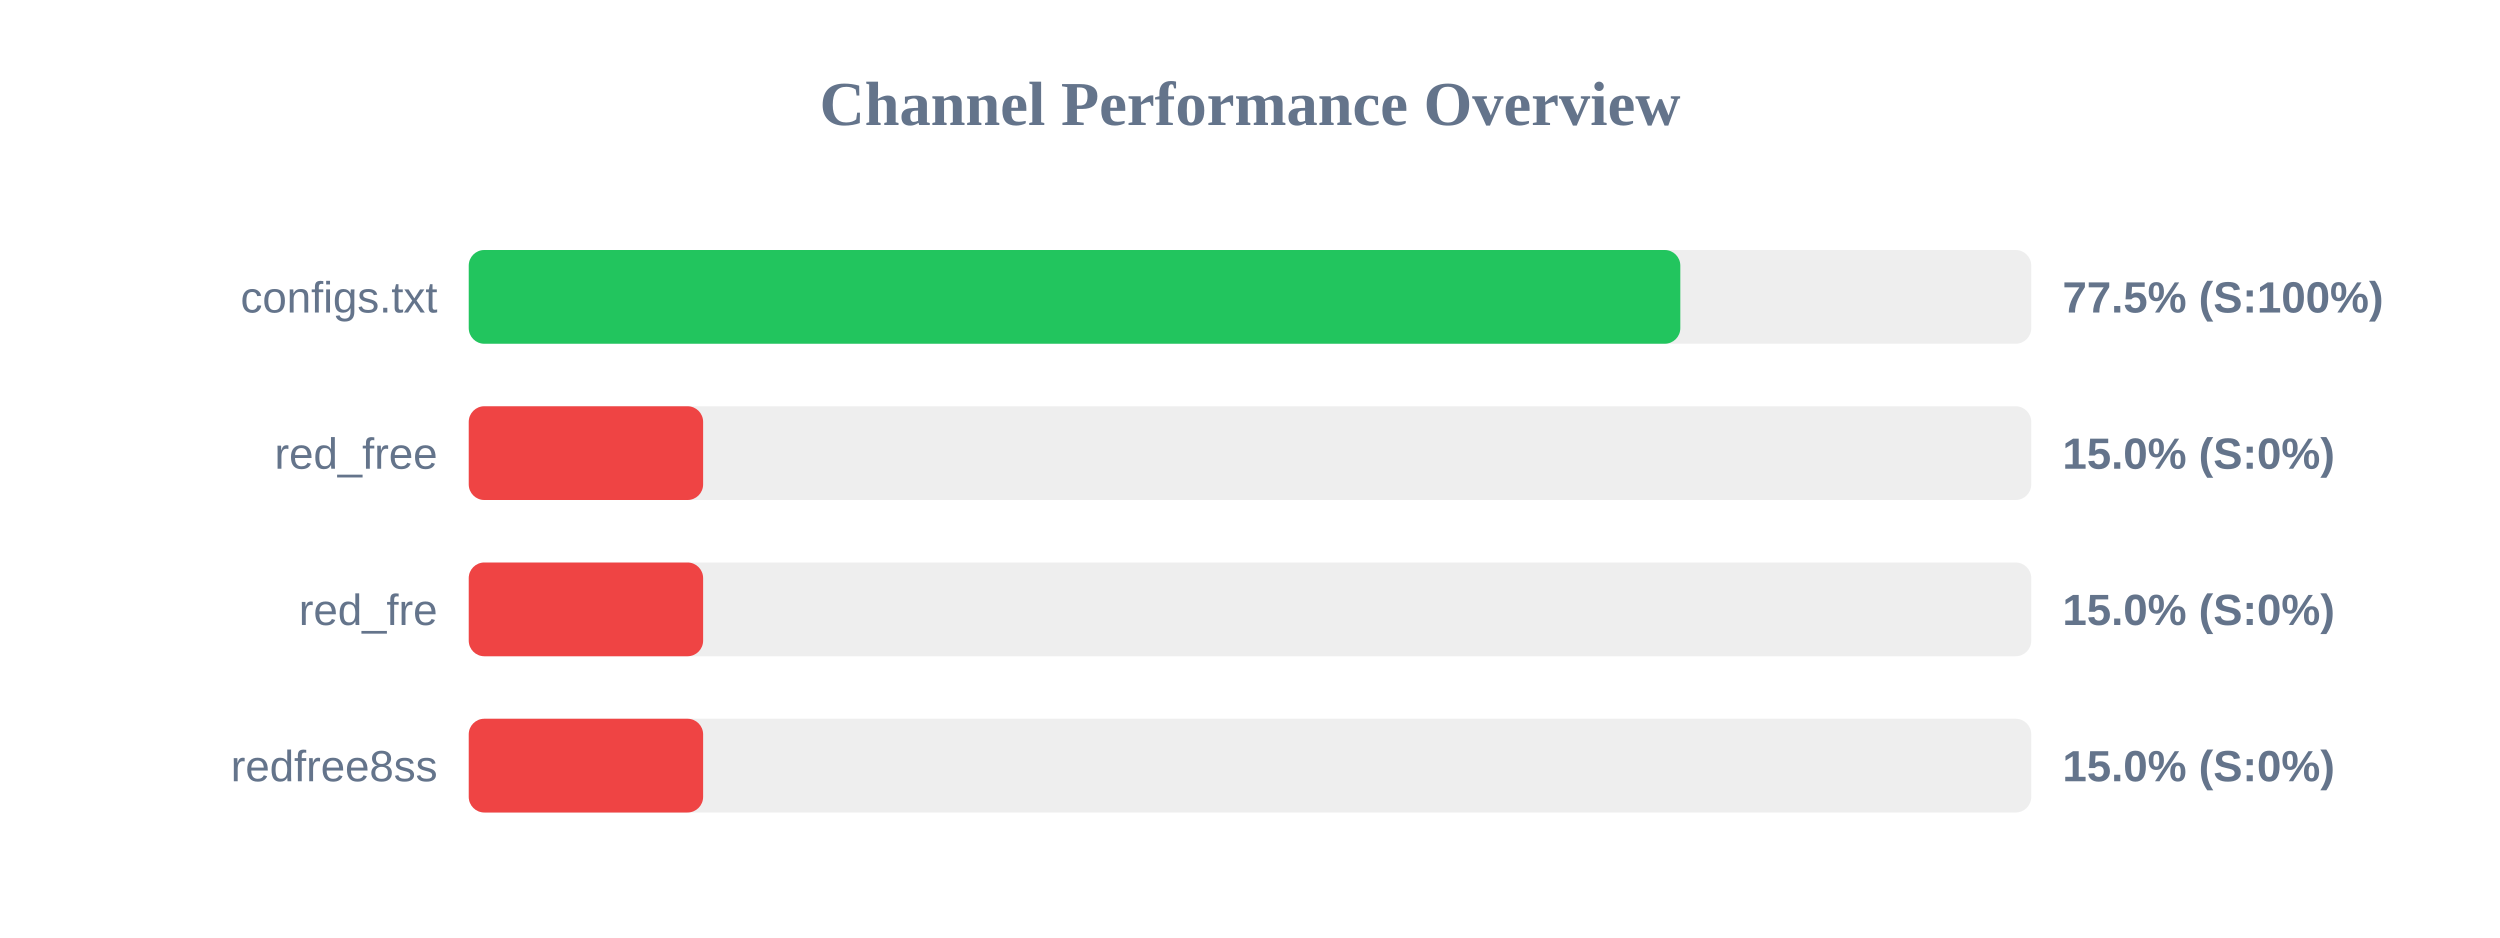
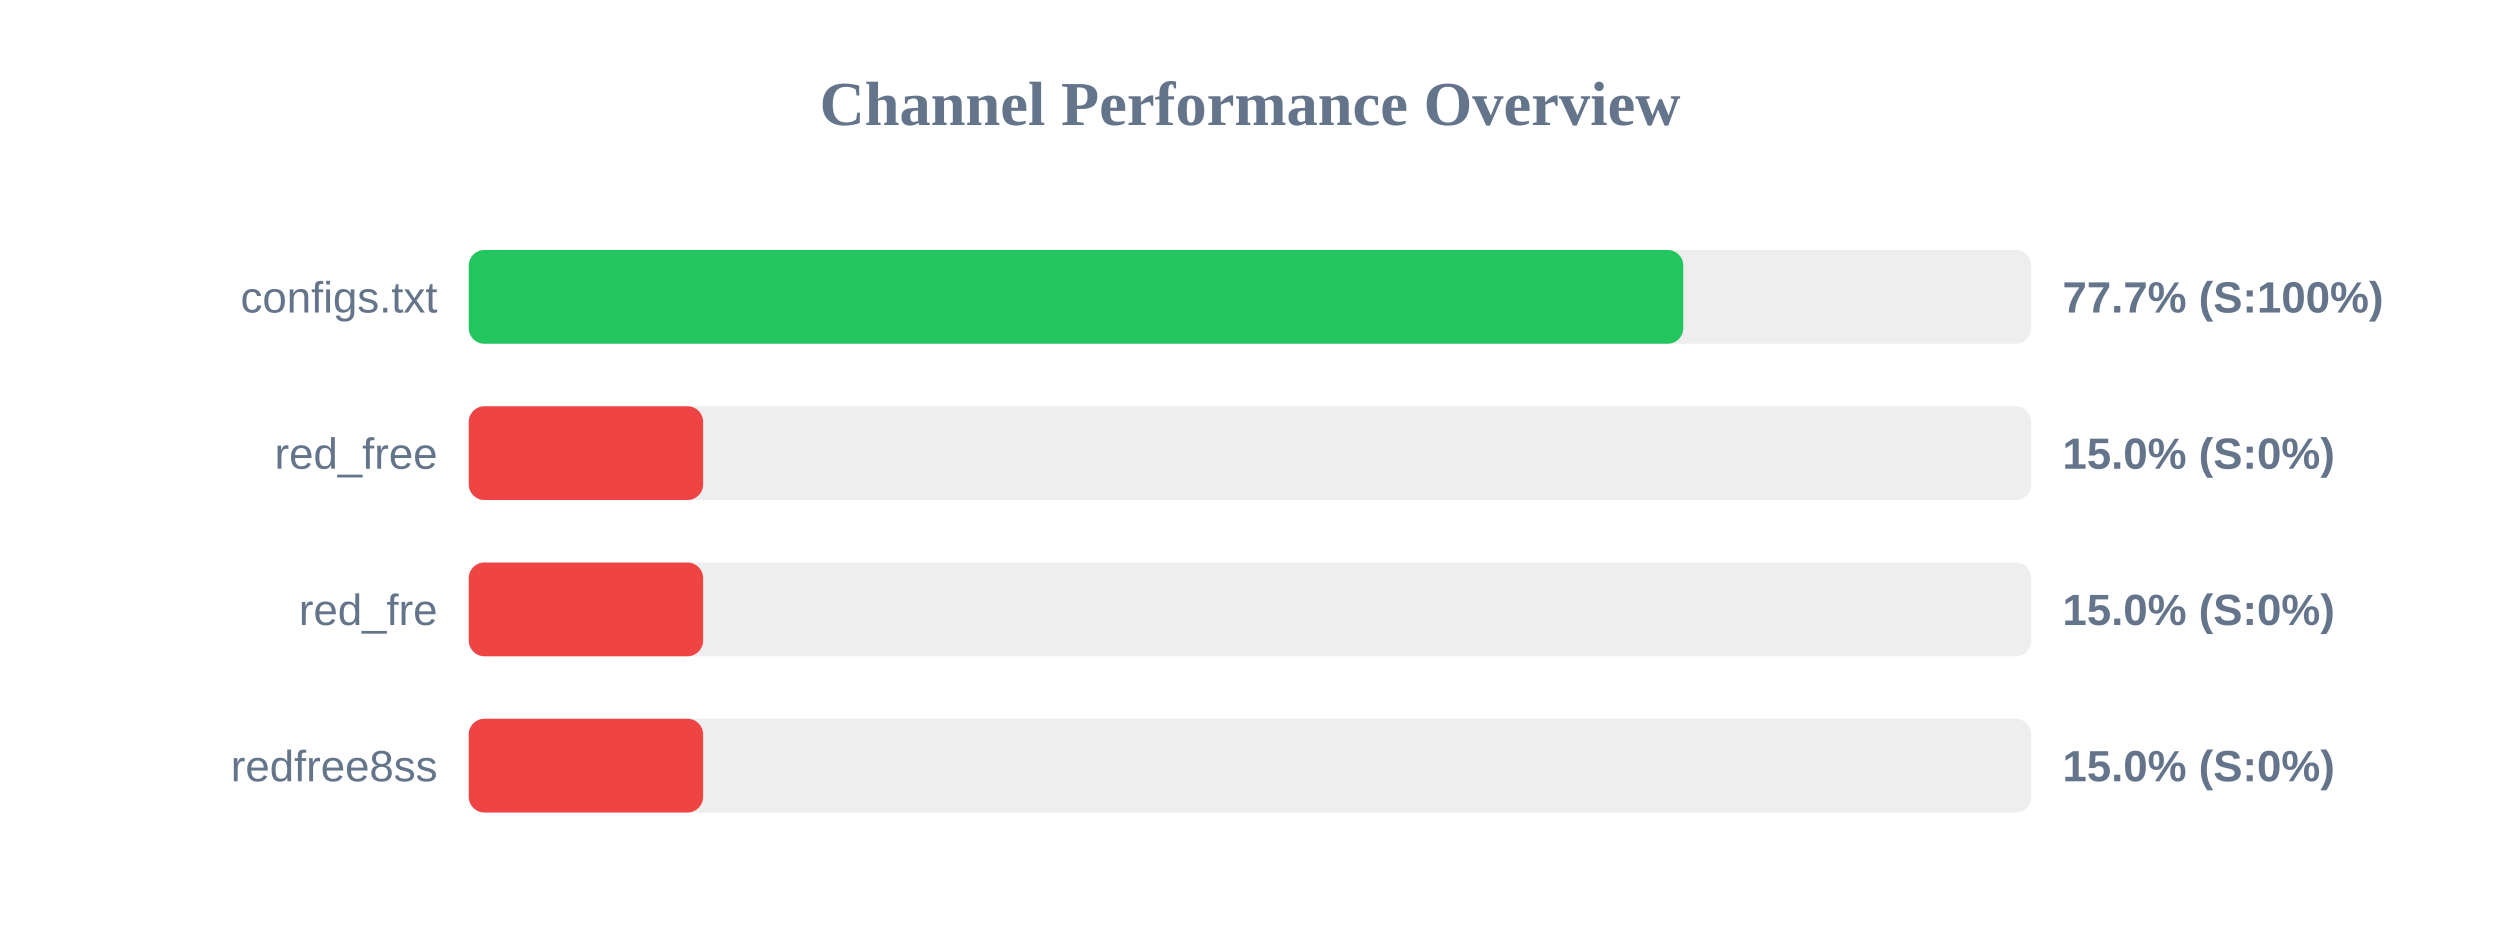
<svg xmlns="http://www.w3.org/2000/svg" width="800" height="300" version="1.1">
  <style>
        .row { font: 14px Arial; fill: #64748b; }
        .score { font: bold 14px Arial; fill: #64748b; }
    </style>
  <text x="400" y="40" text-anchor="middle" font-size="20px" font-weight="bold" fill="#64748b">Channel Performance Overview</text>
  <rect x="150" y="80" width="500" height="30" fill="#eee" rx="5" />
-   <rect x="150" y="80" width="387.7" height="30" fill="#22c55e" rx="5" />
+   <rect x="150" y="80" width="388.65" height="30" fill="#22c55e" rx="5" />
  <text x="140" y="100" text-anchor="end" class="row">configs.txt</text>
-   <text x="660" y="100" text-anchor="start" class="score">77.5% (S:100%)</text>
+   <text x="660" y="100" text-anchor="start" class="score">77.7% (S:100%)</text>
  <rect x="150" y="130" width="500" height="30" fill="#eee" rx="5" />
  <rect x="150" y="130" width="75.0" height="30" fill="#ef4444" rx="5" />
  <text x="140" y="150" text-anchor="end" class="row">red_free</text>
  <text x="660" y="150" text-anchor="start" class="score">15.0% (S:0%)</text>
  <rect x="150" y="180" width="500" height="30" fill="#eee" rx="5" />
  <rect x="150" y="180" width="75.0" height="30" fill="#ef4444" rx="5" />
  <text x="140" y="200" text-anchor="end" class="row">red_fre</text>
  <text x="660" y="200" text-anchor="start" class="score">15.0% (S:0%)</text>
  <rect x="150" y="230" width="500" height="30" fill="#eee" rx="5" />
  <rect x="150" y="230" width="75.0" height="30" fill="#ef4444" rx="5" />
  <text x="140" y="250" text-anchor="end" class="row">redfree8ss</text>
  <text x="660" y="250" text-anchor="start" class="score">15.0% (S:0%)</text>
</svg>
